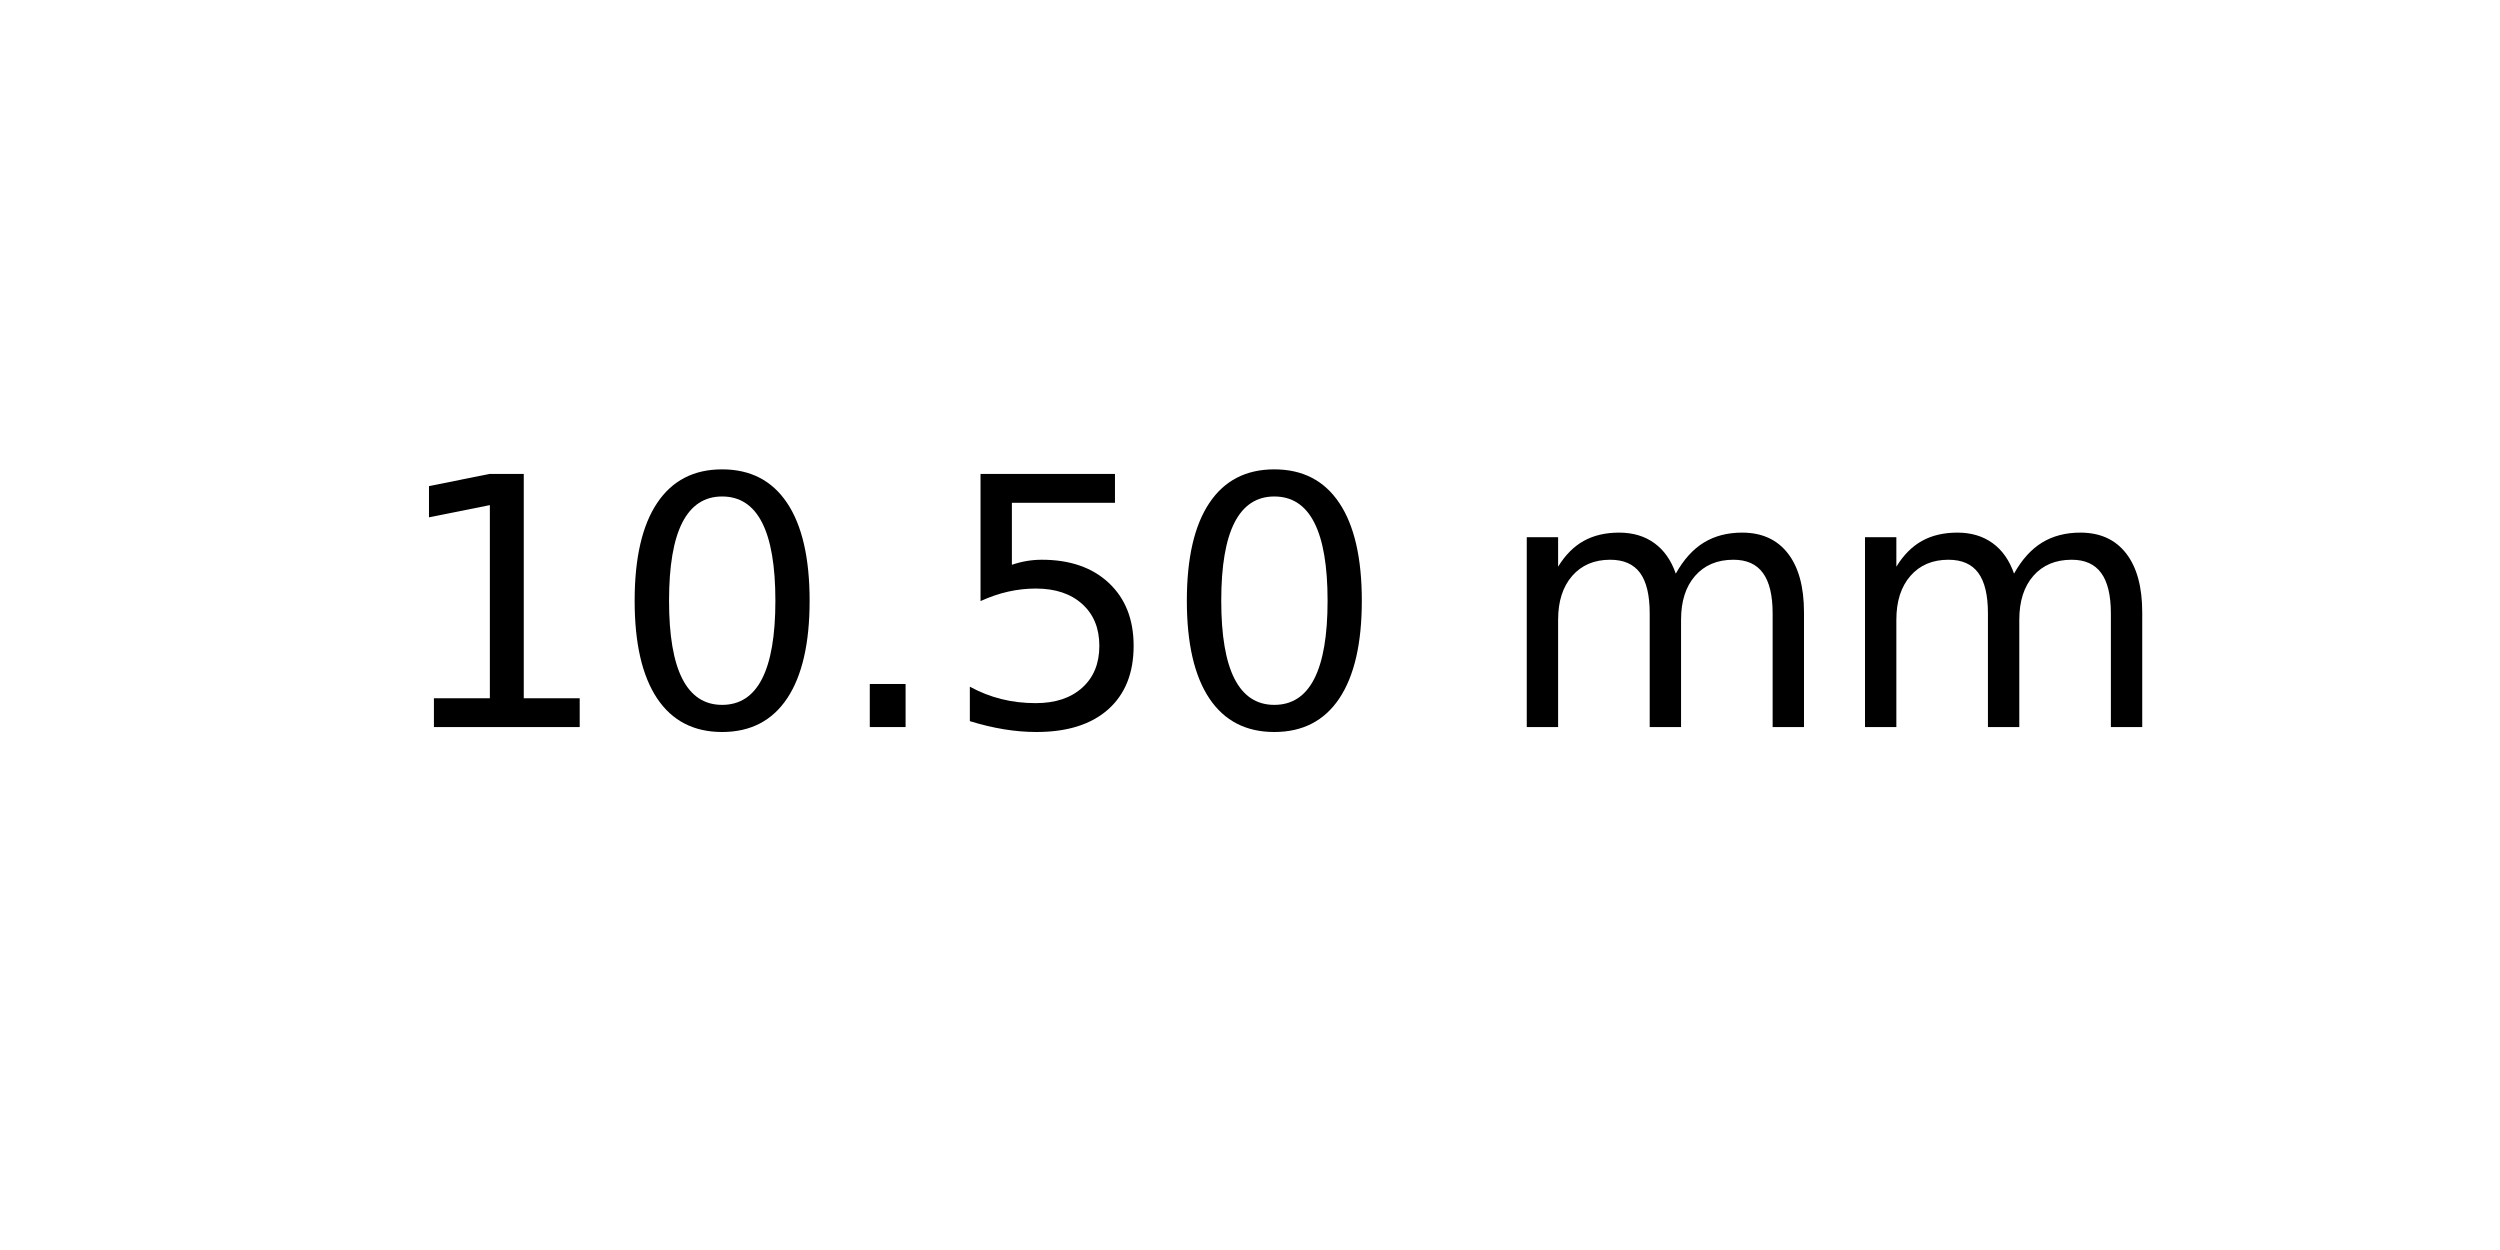
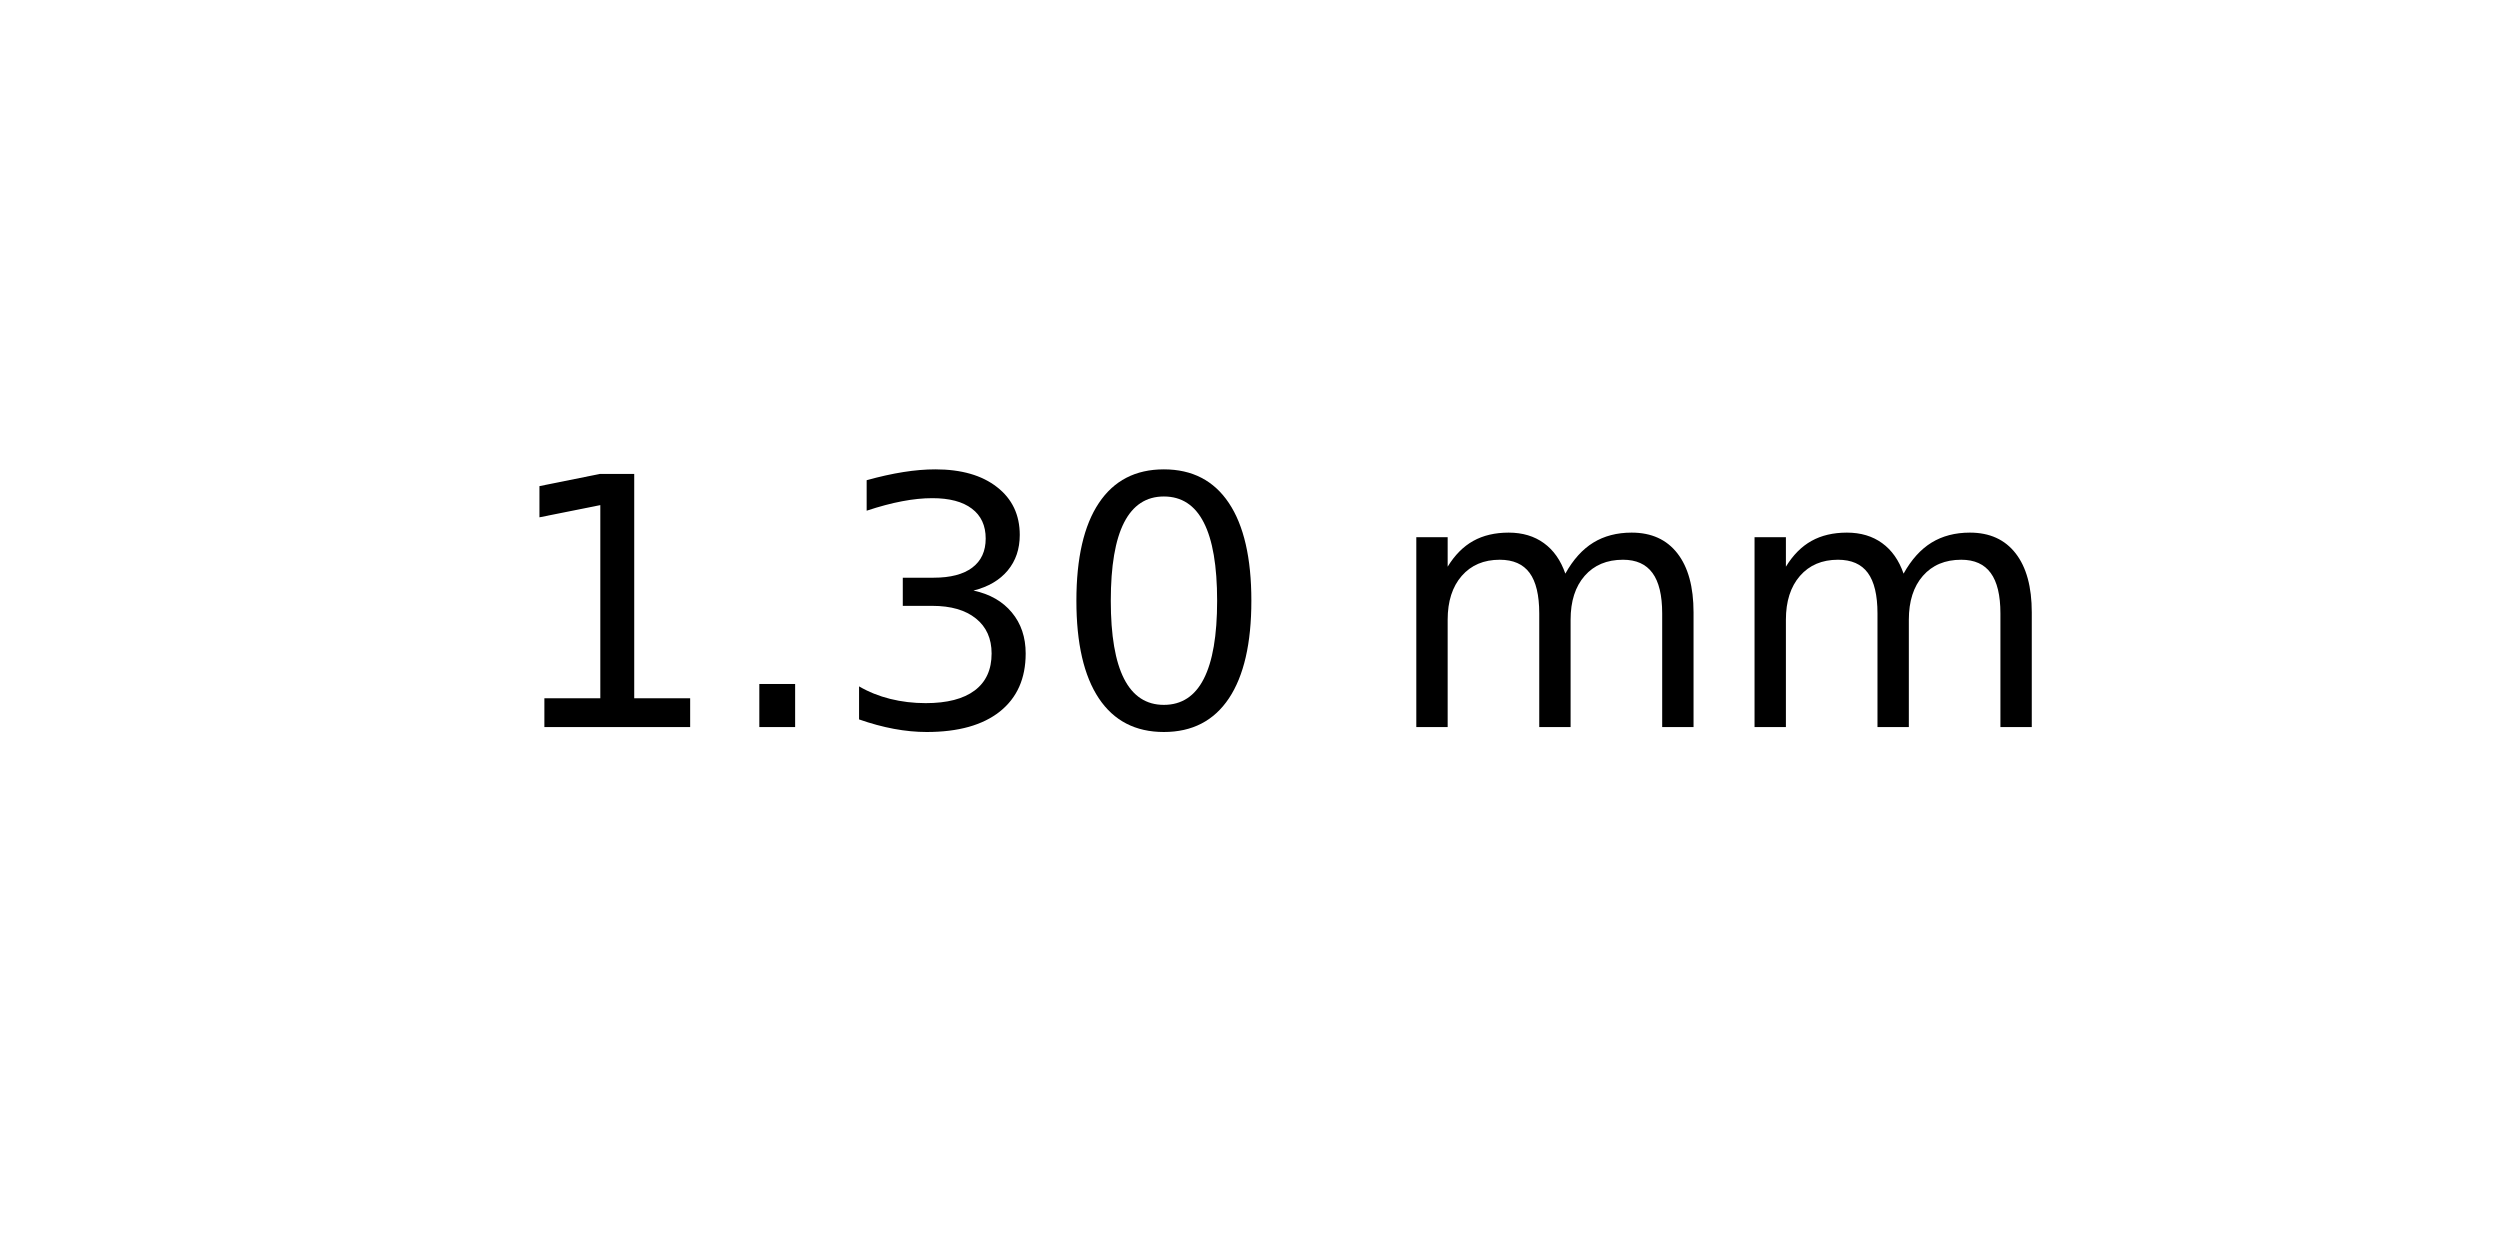
<svg xmlns="http://www.w3.org/2000/svg" xmlns:xlink="http://www.w3.org/1999/xlink" width="72pt" height="36pt" viewBox="0 0 72 36" version="1.1">
  <defs>
    <style type="text/css">*{stroke-linejoin: round; stroke-linecap: butt}</style>
  </defs>
  <g id="figure_1">
    <g id="axes_1">
      <g id="text_1">
-         <g transform="translate(11.25625 20.93937) scale(0.1 -0.1)">
+         <g transform="translate(14.4375 20.93937) scale(0.1 -0.1)">
          <defs>
            <path id="DejaVuSans-31" d="M 794 531  L 1825 531  L 1825 4091  L 703 3866  L 703 4441  L 1819 4666  L 2450 4666  L 2450 531  L 3481 531  L 3481 0  L 794 0  L 794 531  z " transform="scale(0.015625)" />
+             <path id="DejaVuSans-2e" d="M 684 794  L 1344 794  L 1344 0  L 684 0  L 684 794  z " transform="scale(0.015625)" />
+             <path id="DejaVuSans-33" d="M 2597 2516  Q 3050 2419 3304 2112  Q 3559 1806 3559 1356  Q 3559 666 3084 287  Q 2609 -91 1734 -91  Q 1441 -91 1130 -33  Q 819 25 488 141  L 488 750  Q 750 597 1062 519  Q 1375 441 1716 441  Q 2309 441 2620 675  Q 2931 909 2931 1356  Q 2931 1769 2642 2001  Q 2353 2234 1838 2234  L 1294 2234  L 1294 2753  L 1863 2753  Q 2328 2753 2575 2939  Q 2822 3125 2822 3475  Q 2822 3834 2567 4026  Q 2313 4219 1838 4219  Q 1578 4219 1281 4162  Q 984 4106 628 3988  L 628 4550  Q 988 4650 1302 4700  Q 1616 4750 1894 4750  Q 2613 4750 3031 4423  Q 3450 4097 3450 3541  Q 3450 3153 3228 2886  Q 3006 2619 2597 2516  z " transform="scale(0.015625)" />
            <path id="DejaVuSans-30" d="M 2034 4250  Q 1547 4250 1301 3770  Q 1056 3291 1056 2328  Q 1056 1369 1301 889  Q 1547 409 2034 409  Q 2525 409 2770 889  Q 3016 1369 3016 2328  Q 3016 3291 2770 3770  Q 2525 4250 2034 4250  z M 2034 4750  Q 2819 4750 3233 4129  Q 3647 3509 3647 2328  Q 3647 1150 3233 529  Q 2819 -91 2034 -91  Q 1250 -91 836 529  Q 422 1150 422 2328  Q 422 3509 836 4129  Q 1250 4750 2034 4750  z " transform="scale(0.015625)" />
-             <path id="DejaVuSans-2e" d="M 684 794  L 1344 794  L 1344 0  L 684 0  L 684 794  z " transform="scale(0.015625)" />
-             <path id="DejaVuSans-35" d="M 691 4666  L 3169 4666  L 3169 4134  L 1269 4134  L 1269 2991  Q 1406 3038 1543 3061  Q 1681 3084 1819 3084  Q 2600 3084 3056 2656  Q 3513 2228 3513 1497  Q 3513 744 3044 326  Q 2575 -91 1722 -91  Q 1428 -91 1123 -41  Q 819 9 494 109  L 494 744  Q 775 591 1075 516  Q 1375 441 1709 441  Q 2250 441 2565 725  Q 2881 1009 2881 1497  Q 2881 1984 2565 2268  Q 2250 2553 1709 2553  Q 1456 2553 1204 2497  Q 953 2441 691 2322  L 691 4666  z " transform="scale(0.015625)" />
            <path id="DejaVuSans-20" transform="scale(0.015625)" />
            <path id="DejaVuSans-6d" d="M 3328 2828  Q 3544 3216 3844 3400  Q 4144 3584 4550 3584  Q 5097 3584 5394 3201  Q 5691 2819 5691 2113  L 5691 0  L 5113 0  L 5113 2094  Q 5113 2597 4934 2840  Q 4756 3084 4391 3084  Q 3944 3084 3684 2787  Q 3425 2491 3425 1978  L 3425 0  L 2847 0  L 2847 2094  Q 2847 2600 2669 2842  Q 2491 3084 2119 3084  Q 1678 3084 1418 2786  Q 1159 2488 1159 1978  L 1159 0  L 581 0  L 581 3500  L 1159 3500  L 1159 2956  Q 1356 3278 1631 3431  Q 1906 3584 2284 3584  Q 2666 3584 2933 3390  Q 3200 3197 3328 2828  z " transform="scale(0.015625)" />
          </defs>
          <use xlink:href="#DejaVuSans-31" />
-           <use xlink:href="#DejaVuSans-30" x="63.623" />
-           <use xlink:href="#DejaVuSans-2e" x="127.246" />
-           <use xlink:href="#DejaVuSans-35" x="159.033" />
-           <use xlink:href="#DejaVuSans-30" x="222.656" />
-           <use xlink:href="#DejaVuSans-20" x="286.279" />
-           <use xlink:href="#DejaVuSans-6d" x="318.066" />
-           <use xlink:href="#DejaVuSans-6d" x="415.479" />
+           <use xlink:href="#DejaVuSans-2e" x="63.623" />
+           <use xlink:href="#DejaVuSans-33" x="95.41" />
+           <use xlink:href="#DejaVuSans-30" x="159.033" />
+           <use xlink:href="#DejaVuSans-20" x="222.656" />
+           <use xlink:href="#DejaVuSans-6d" x="254.443" />
+           <use xlink:href="#DejaVuSans-6d" x="351.855" />
        </g>
      </g>
    </g>
  </g>
</svg>
